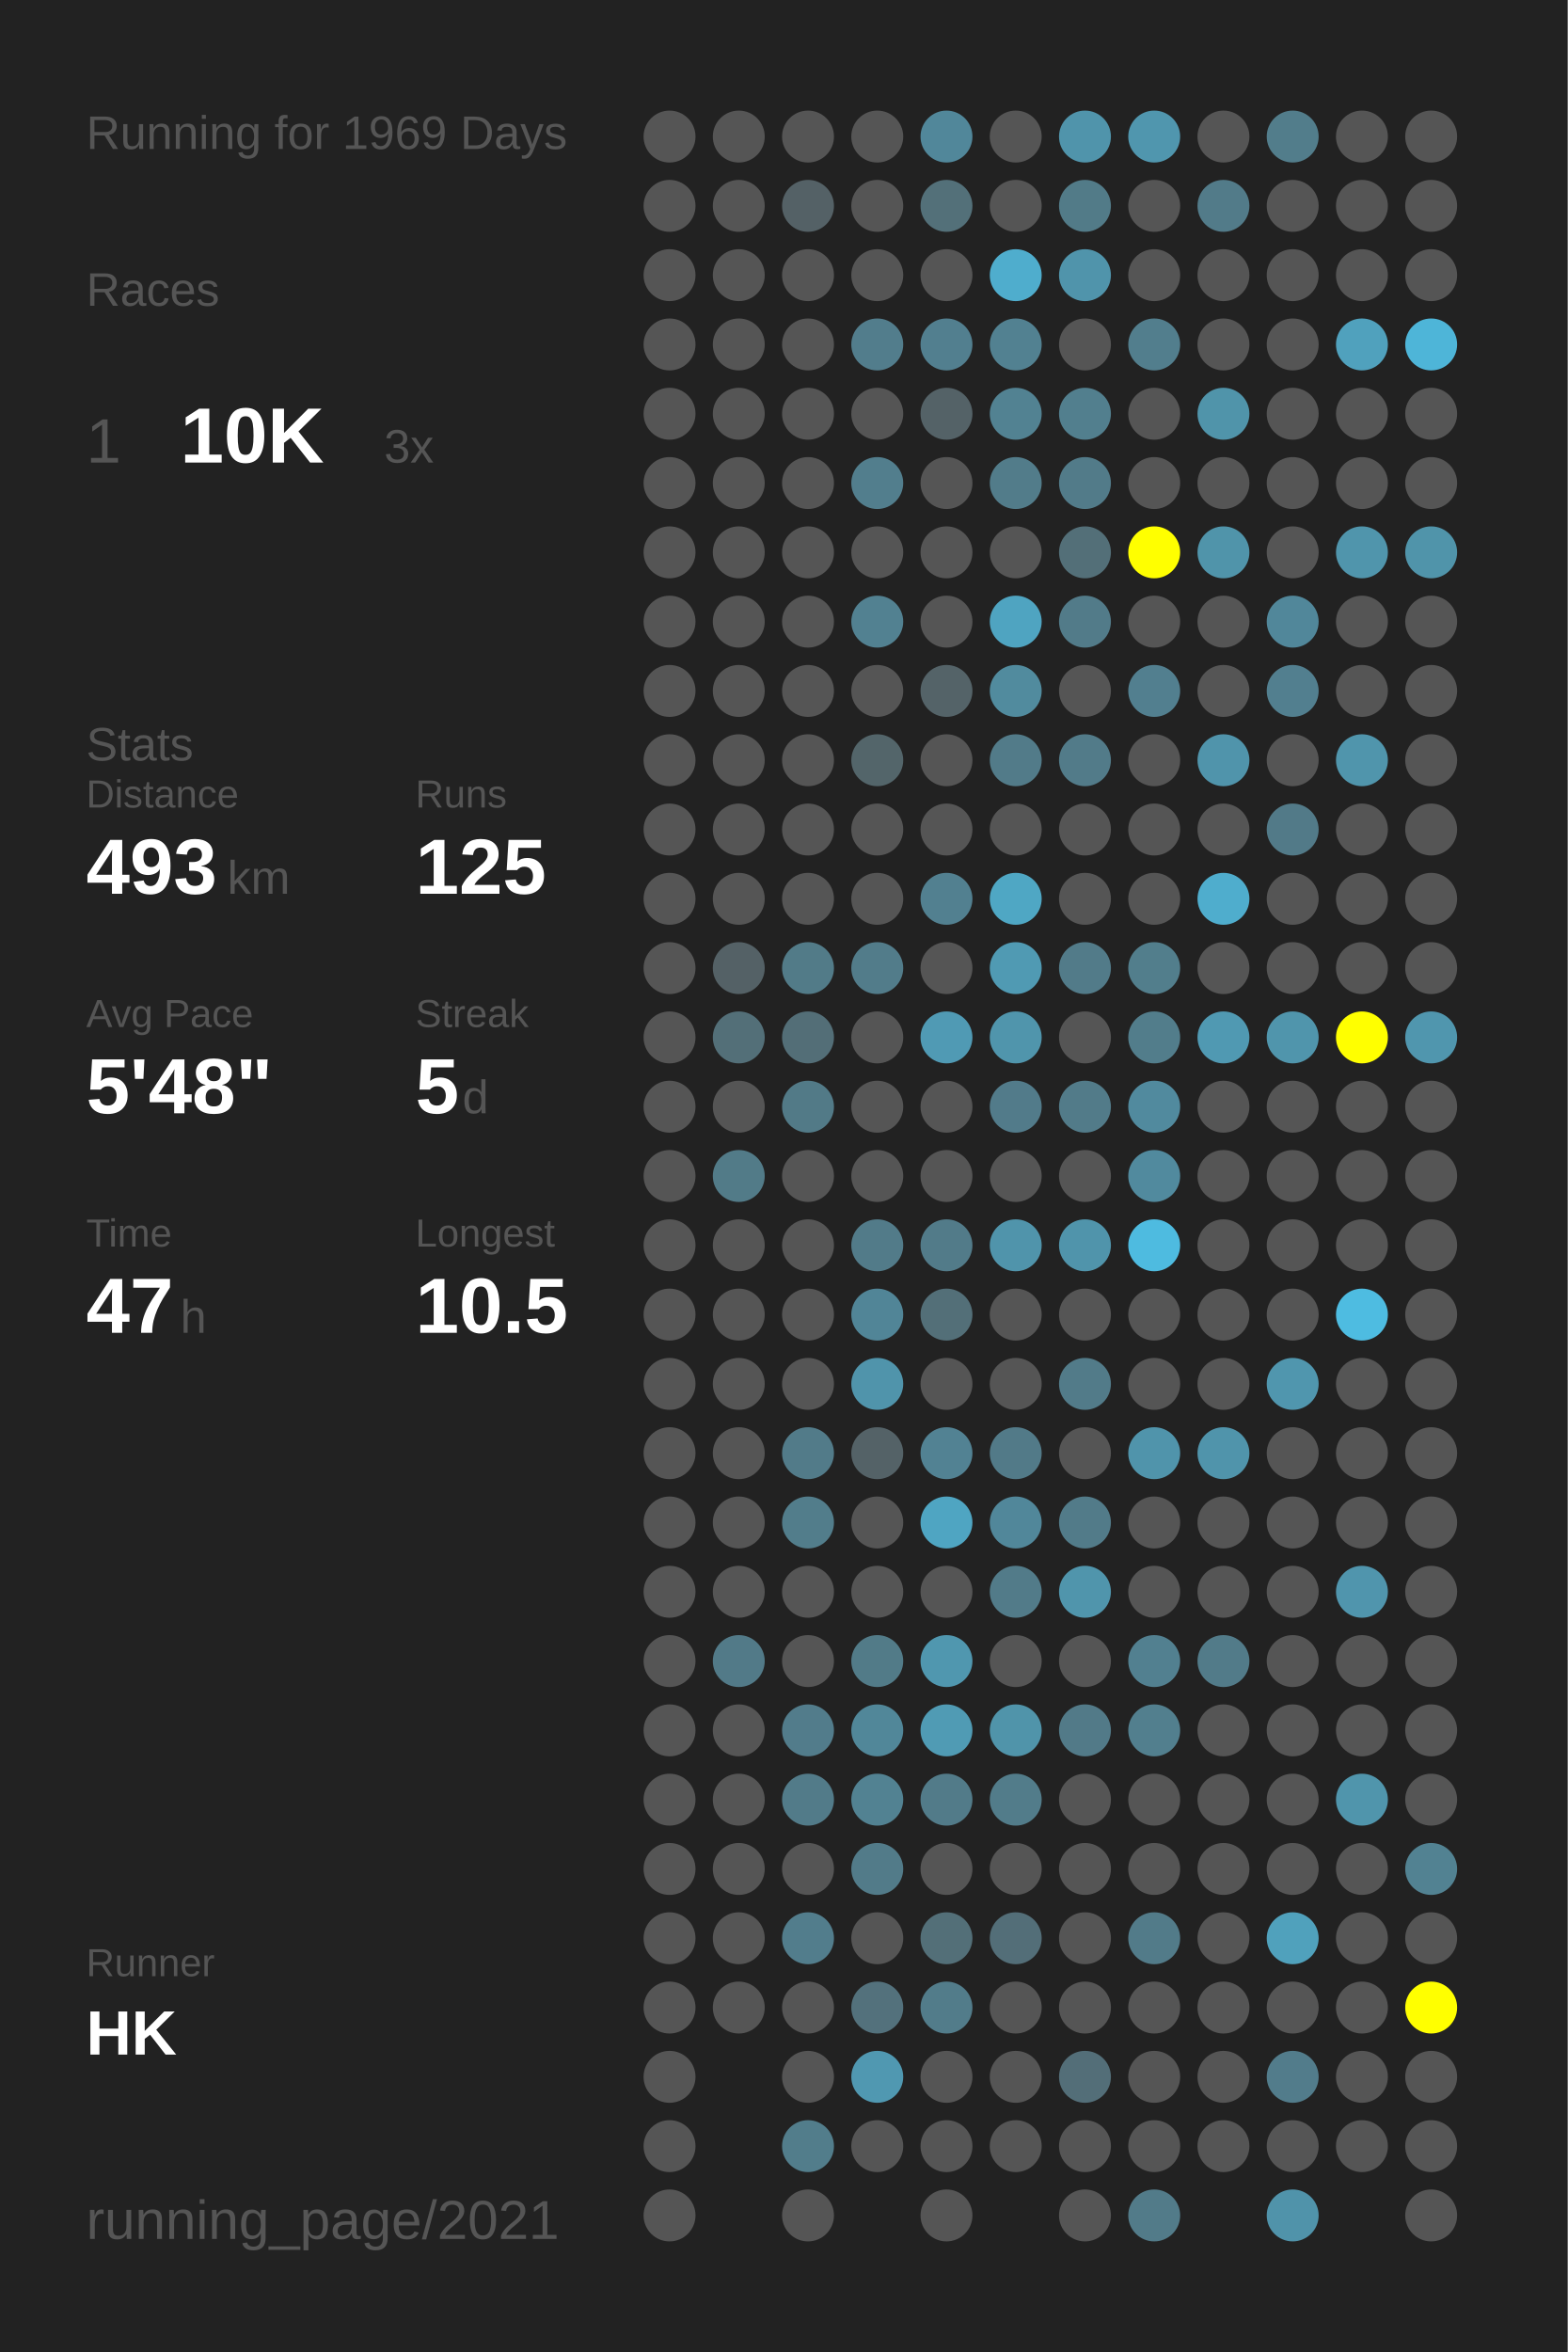
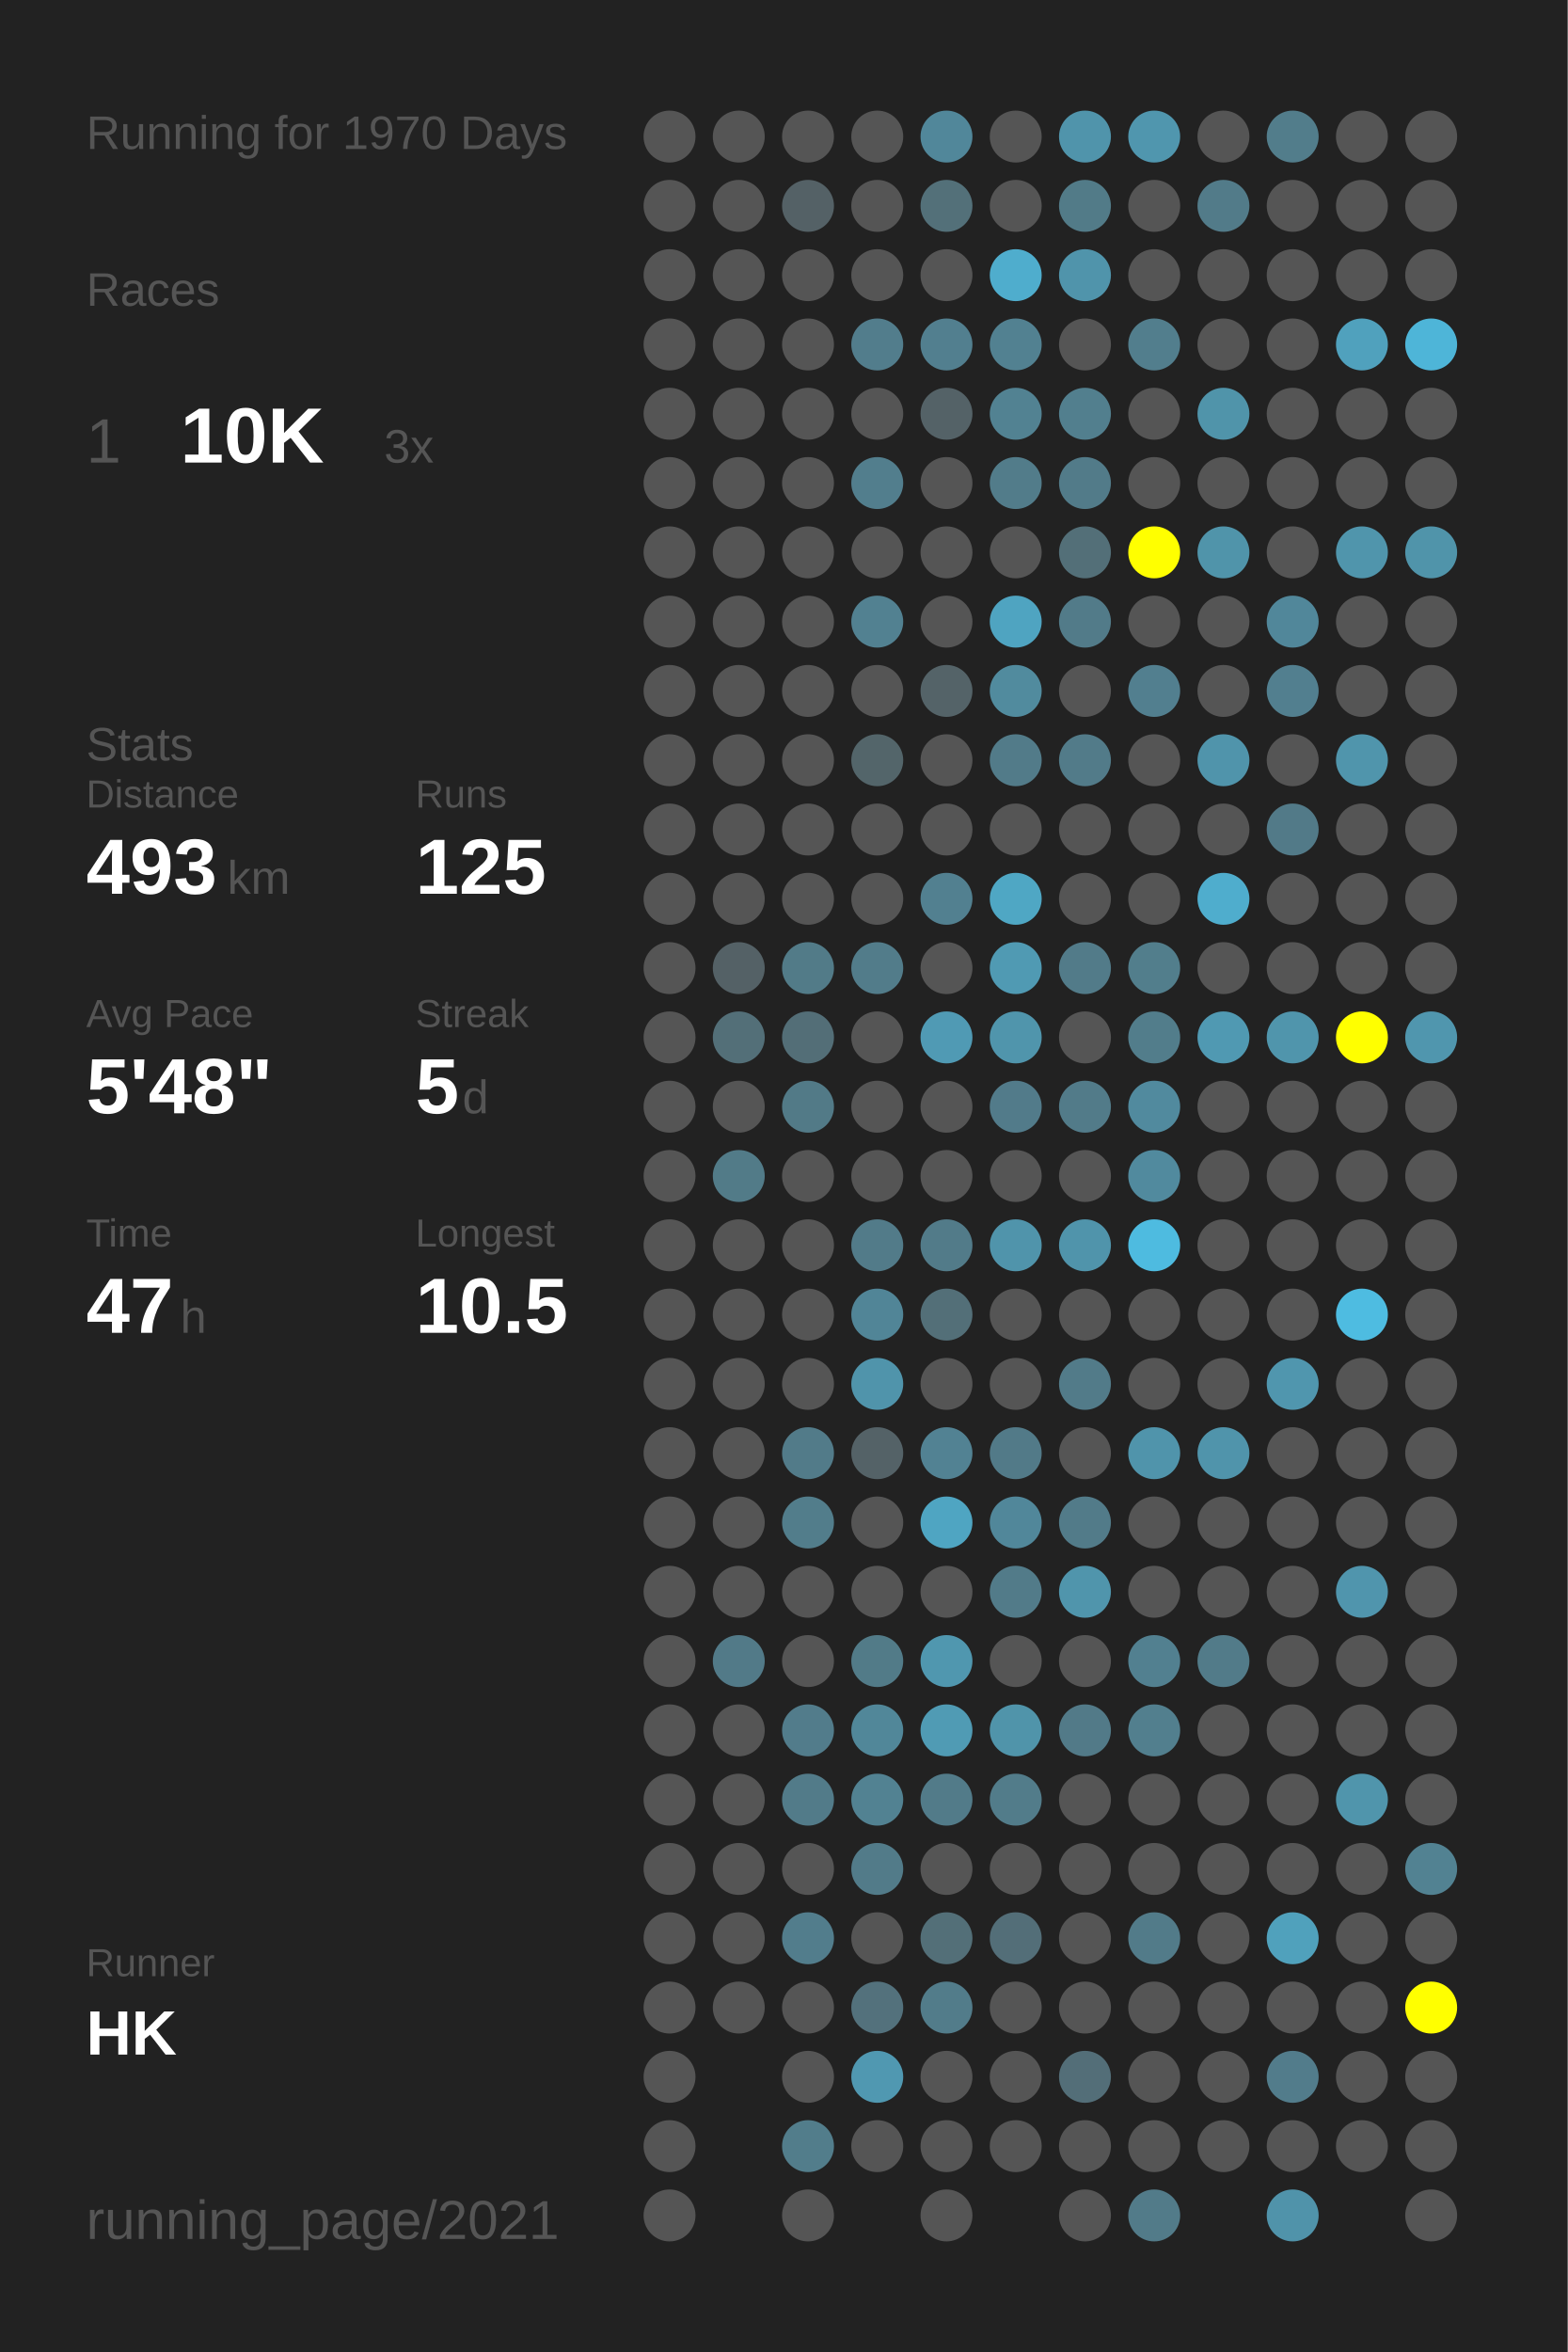
<svg xmlns="http://www.w3.org/2000/svg" baseProfile="full" height="300mm" version="1.1" viewBox="0,0,200,300" width="200mm">
  <defs />
  <rect fill="#222222" height="300" width="200" x="0" y="0" />
-   <text fill="#555555" style="font-size:6px; font-family:Arial;" x="11" y="19">Running for 1969 Days</text>
+   <text fill="#555555" style="font-size:6px; font-family:Arial;" x="11" y="19">Running for 1970 Days</text>
  <text fill="#555555" style="font-size:6px; font-family:Arial;" x="11" y="39">Races</text>
  <text fill="#555555" style="font-size:8px; font-family:Arial;" x="11" y="59">1</text>
  <text fill="#FFFFFF" style="font-size:10px; font-family:Arial; font-weight:bold;" x="23" y="59">10K</text>
  <text fill="#555555" style="font-size:6px; font-family:Arial;" x="49" y="59">3x</text>
  <text fill="#555555" style="font-size:6px; font-family:Arial;" x="11" y="97">Stats</text>
  <text fill="#555555" style="font-size:5px; font-family:Arial;" x="11" y="103">Distance</text>
  <text fill="#FFFFFF" style="font-size:10px; font-family:Arial; font-weight:bold;" x="11" y="114">493</text>
  <text fill="#555555" style="font-size:6px; font-family:Arial;" x="29" y="114">km</text>
  <text fill="#555555" style="font-size:5px; font-family:Arial;" x="53" y="103">Runs</text>
  <text fill="#FFFFFF" style="font-size:10px; font-family:Arial; font-weight:bold;" x="53" y="114">125</text>
  <text fill="#555555" style="font-size:5px; font-family:Arial;" x="11" y="131">Avg Pace</text>
  <text fill="#FFFFFF" style="font-size:10px; font-family:Arial; font-weight:bold;" x="11" y="142">5'48"</text>
  <text fill="#555555" style="font-size:5px; font-family:Arial;" x="53" y="131">Streak</text>
  <text fill="#FFFFFF" style="font-size:10px; font-family:Arial; font-weight:bold;" x="53" y="142">5</text>
  <text fill="#555555" style="font-size:6px; font-family:Arial;" x="59" y="142">d</text>
  <text fill="#555555" style="font-size:5px; font-family:Arial;" x="11" y="159">Time</text>
  <text fill="#FFFFFF" style="font-size:10px; font-family:Arial; font-weight:bold;" x="11" y="170">47</text>
  <text fill="#555555" style="font-size:6px; font-family:Arial;" x="23" y="170">h</text>
  <text fill="#555555" style="font-size:5px; font-family:Arial;" x="53" y="159">Longest</text>
  <text fill="#FFFFFF" style="font-size:10px; font-family:Arial; font-weight:bold;" x="53" y="170">10.5</text>
  <text fill="#555555" style="font-size:5px; font-family:Arial;" x="11" y="252.065">Runner</text>
  <text fill="#FFFFFF" style="font-size:8px; font-family:Arial; font-weight:bold;" x="11" y="262.065">HK</text>
  <text fill="#555555" style="font-size:7px; font-family:Arial;" x="11" y="285.581">running_page/2021</text>
  <circle cx="85.417" cy="17.419" fill="#555555" r="3.312" />
  <circle cx="85.417" cy="26.258" fill="#555555" r="3.312" />
  <circle cx="85.417" cy="35.097" fill="#555555" r="3.312" />
  <circle cx="85.417" cy="43.935" fill="#555555" r="3.312" />
  <circle cx="85.417" cy="52.774" fill="#555555" r="3.312" />
  <circle cx="85.417" cy="61.613" fill="#555555" r="3.312" />
  <circle cx="85.417" cy="70.452" fill="#555555" r="3.312" />
  <circle cx="85.417" cy="79.29" fill="#555555" r="3.312" />
  <circle cx="85.417" cy="88.129" fill="#555555" r="3.312" />
  <circle cx="85.417" cy="96.968" fill="#555555" r="3.312" />
  <circle cx="85.417" cy="105.806" fill="#555555" r="3.312" />
  <circle cx="85.417" cy="114.645" fill="#555555" r="3.312" />
  <circle cx="85.417" cy="123.484" fill="#555555" r="3.312" />
  <circle cx="85.417" cy="132.323" fill="#555555" r="3.312" />
  <circle cx="85.417" cy="141.161" fill="#555555" r="3.312" />
  <circle cx="85.417" cy="150" fill="#555555" r="3.312" />
  <circle cx="85.417" cy="158.839" fill="#555555" r="3.312" />
  <circle cx="85.417" cy="167.677" fill="#555555" r="3.312" />
  <circle cx="85.417" cy="176.516" fill="#555555" r="3.312" />
  <circle cx="85.417" cy="185.355" fill="#555555" r="3.312" />
  <circle cx="85.417" cy="194.194" fill="#555555" r="3.312" />
  <circle cx="85.417" cy="203.032" fill="#555555" r="3.312" />
  <circle cx="85.417" cy="211.871" fill="#555555" r="3.312" />
  <circle cx="85.417" cy="220.71" fill="#555555" r="3.312" />
  <circle cx="85.417" cy="229.548" fill="#555555" r="3.312" />
  <circle cx="85.417" cy="238.387" fill="#555555" r="3.312" />
  <circle cx="85.417" cy="247.226" fill="#555555" r="3.312" />
  <circle cx="85.417" cy="256.065" fill="#555555" r="3.312" />
  <circle cx="85.417" cy="264.903" fill="#555555" r="3.312" />
  <circle cx="85.417" cy="273.742" fill="#555555" r="3.312" />
  <circle cx="85.417" cy="282.581" fill="#555555" r="3.312" />
  <circle cx="94.25" cy="17.419" fill="#555555" r="3.312" />
  <circle cx="94.25" cy="26.258" fill="#555555" r="3.312" />
  <circle cx="94.25" cy="35.097" fill="#555555" r="3.312" />
  <circle cx="94.25" cy="43.935" fill="#555555" r="3.312" />
  <circle cx="94.25" cy="52.774" fill="#555555" r="3.312" />
  <circle cx="94.25" cy="61.613" fill="#555555" r="3.312" />
  <circle cx="94.25" cy="70.452" fill="#555555" r="3.312" />
  <circle cx="94.25" cy="79.29" fill="#555555" r="3.312" />
  <circle cx="94.25" cy="88.129" fill="#555555" r="3.312" />
  <circle cx="94.25" cy="96.968" fill="#555555" r="3.312" />
  <circle cx="94.25" cy="105.806" fill="#555555" r="3.312" />
  <circle cx="94.25" cy="114.645" fill="#555555" r="3.312" />
  <circle cx="94.25" cy="123.484" fill="#546166" r="3.312" />
  <circle cx="94.25" cy="132.323" fill="#536f78" r="3.312" />
  <circle cx="94.25" cy="141.161" fill="#555555" r="3.312" />
  <circle cx="94.25" cy="150" fill="#527b88" r="3.312" />
  <circle cx="94.25" cy="158.839" fill="#555555" r="3.312" />
  <circle cx="94.25" cy="167.677" fill="#555555" r="3.312" />
  <circle cx="94.25" cy="176.516" fill="#555555" r="3.312" />
  <circle cx="94.25" cy="185.355" fill="#555555" r="3.312" />
  <circle cx="94.25" cy="194.194" fill="#555555" r="3.312" />
  <circle cx="94.25" cy="203.032" fill="#555555" r="3.312" />
  <circle cx="94.25" cy="211.871" fill="#527a88" r="3.312" />
  <circle cx="94.25" cy="220.71" fill="#555555" r="3.312" />
  <circle cx="94.25" cy="229.548" fill="#555555" r="3.312" />
  <circle cx="94.25" cy="238.387" fill="#555555" r="3.312" />
  <circle cx="94.25" cy="247.226" fill="#555555" r="3.312" />
  <circle cx="94.25" cy="256.065" fill="#555555" r="3.312" />
  <circle cx="103.083" cy="17.419" fill="#555555" r="3.312" />
  <circle cx="103.083" cy="26.258" fill="#546166" r="3.312" />
  <circle cx="103.083" cy="35.097" fill="#555555" r="3.312" />
  <circle cx="103.083" cy="43.935" fill="#555555" r="3.312" />
  <circle cx="103.083" cy="52.774" fill="#555555" r="3.312" />
  <circle cx="103.083" cy="61.613" fill="#555555" r="3.312" />
  <circle cx="103.083" cy="70.452" fill="#555555" r="3.312" />
  <circle cx="103.083" cy="79.29" fill="#555555" r="3.312" />
  <circle cx="103.083" cy="88.129" fill="#555555" r="3.312" />
  <circle cx="103.083" cy="96.968" fill="#555555" r="3.312" />
  <circle cx="103.083" cy="105.806" fill="#555555" r="3.312" />
  <circle cx="103.083" cy="114.645" fill="#555555" r="3.312" />
  <circle cx="103.083" cy="123.484" fill="#527b88" r="3.312" />
  <circle cx="103.083" cy="132.323" fill="#536e77" r="3.312" />
  <circle cx="103.083" cy="141.161" fill="#527a87" r="3.312" />
  <circle cx="103.083" cy="150" fill="#555555" r="3.312" />
  <circle cx="103.083" cy="158.839" fill="#555555" r="3.312" />
  <circle cx="103.083" cy="167.677" fill="#555555" r="3.312" />
  <circle cx="103.083" cy="176.516" fill="#555555" r="3.312" />
  <circle cx="103.083" cy="185.355" fill="#527b89" r="3.312" />
  <circle cx="103.083" cy="194.194" fill="#527d8b" r="3.312" />
  <circle cx="103.083" cy="203.032" fill="#555555" r="3.312" />
  <circle cx="103.083" cy="211.871" fill="#555555" r="3.312" />
  <circle cx="103.083" cy="220.71" fill="#527c8b" r="3.312" />
  <circle cx="103.083" cy="229.548" fill="#527b89" r="3.312" />
  <circle cx="103.083" cy="238.387" fill="#555555" r="3.312" />
  <circle cx="103.083" cy="247.226" fill="#527d8c" r="3.312" />
  <circle cx="103.083" cy="256.065" fill="#555555" r="3.312" />
  <circle cx="103.083" cy="264.903" fill="#555555" r="3.312" />
  <circle cx="103.083" cy="273.742" fill="#527d8b" r="3.312" />
  <circle cx="103.083" cy="282.581" fill="#555555" r="3.312" />
  <circle cx="111.917" cy="17.419" fill="#555555" r="3.312" />
  <circle cx="111.917" cy="26.258" fill="#555555" r="3.312" />
  <circle cx="111.917" cy="35.097" fill="#555555" r="3.312" />
  <circle cx="111.917" cy="43.935" fill="#527d8c" r="3.312" />
  <circle cx="111.917" cy="52.774" fill="#555555" r="3.312" />
  <circle cx="111.917" cy="61.613" fill="#527e8d" r="3.312" />
  <circle cx="111.917" cy="70.452" fill="#555555" r="3.312" />
  <circle cx="111.917" cy="79.29" fill="#528191" r="3.312" />
  <circle cx="111.917" cy="88.129" fill="#555555" r="3.312" />
  <circle cx="111.917" cy="96.968" fill="#53656a" r="3.312" />
  <circle cx="111.917" cy="105.806" fill="#555555" r="3.312" />
  <circle cx="111.917" cy="114.645" fill="#555555" r="3.312" />
  <circle cx="111.917" cy="123.484" fill="#527c8a" r="3.312" />
  <circle cx="111.917" cy="132.323" fill="#555555" r="3.312" />
  <circle cx="111.917" cy="141.161" fill="#555555" r="3.312" />
  <circle cx="111.917" cy="150" fill="#555555" r="3.312" />
  <circle cx="111.917" cy="158.839" fill="#527b89" r="3.312" />
  <circle cx="111.917" cy="167.677" fill="#518597" r="3.312" />
  <circle cx="111.917" cy="176.516" fill="#5094ab" r="3.312" />
  <circle cx="111.917" cy="185.355" fill="#546267" r="3.312" />
  <circle cx="111.917" cy="194.194" fill="#555555" r="3.312" />
  <circle cx="111.917" cy="203.032" fill="#555555" r="3.312" />
  <circle cx="111.917" cy="211.871" fill="#527b88" r="3.312" />
  <circle cx="111.917" cy="220.71" fill="#518799" r="3.312" />
  <circle cx="111.917" cy="229.548" fill="#528292" r="3.312" />
  <circle cx="111.917" cy="238.387" fill="#527b89" r="3.312" />
  <circle cx="111.917" cy="247.226" fill="#555555" r="3.312" />
  <circle cx="111.917" cy="256.065" fill="#53717c" r="3.312" />
  <circle cx="111.917" cy="264.903" fill="#5098b1" r="3.312" />
  <circle cx="111.917" cy="273.742" fill="#555555" r="3.312" />
  <circle cx="120.75" cy="17.419" fill="#51879a" r="3.312" />
  <circle cx="120.75" cy="26.258" fill="#537079" r="3.312" />
  <circle cx="120.75" cy="35.097" fill="#555555" r="3.312" />
  <circle cx="120.75" cy="43.935" fill="#527f8f" r="3.312" />
  <circle cx="120.75" cy="52.774" fill="#546267" r="3.312" />
  <circle cx="120.75" cy="61.613" fill="#555555" r="3.312" />
  <circle cx="120.75" cy="70.452" fill="#555555" r="3.312" />
  <circle cx="120.75" cy="79.29" fill="#555555" r="3.312" />
  <circle cx="120.75" cy="88.129" fill="#546368" r="3.312" />
  <circle cx="120.75" cy="96.968" fill="#555555" r="3.312" />
  <circle cx="120.75" cy="105.806" fill="#555555" r="3.312" />
  <circle cx="120.75" cy="114.645" fill="#528090" r="3.312" />
  <circle cx="120.75" cy="123.484" fill="#555555" r="3.312" />
  <circle cx="120.75" cy="132.323" fill="#509ab4" r="3.312" />
  <circle cx="120.75" cy="141.161" fill="#555555" r="3.312" />
  <circle cx="120.75" cy="150" fill="#555555" r="3.312" />
  <circle cx="120.75" cy="158.839" fill="#527b89" r="3.312" />
  <circle cx="120.75" cy="167.677" fill="#536f78" r="3.312" />
  <circle cx="120.75" cy="176.516" fill="#555555" r="3.312" />
  <circle cx="120.75" cy="185.355" fill="#528293" r="3.312" />
  <circle cx="120.75" cy="194.194" fill="#4fa5c2" r="3.312" />
  <circle cx="120.75" cy="203.032" fill="#555555" r="3.312" />
  <circle cx="120.75" cy="211.871" fill="#5097af" r="3.312" />
  <circle cx="120.75" cy="220.71" fill="#509bb4" r="3.312" />
  <circle cx="120.75" cy="229.548" fill="#527b89" r="3.312" />
  <circle cx="120.75" cy="238.387" fill="#555555" r="3.312" />
  <circle cx="120.75" cy="247.226" fill="#536f78" r="3.312" />
  <circle cx="120.75" cy="256.065" fill="#527c8a" r="3.312" />
  <circle cx="120.75" cy="264.903" fill="#555555" r="3.312" />
  <circle cx="120.75" cy="273.742" fill="#555555" r="3.312" />
  <circle cx="120.75" cy="282.581" fill="#555555" r="3.312" />
  <circle cx="129.583" cy="17.419" fill="#555555" r="3.312" />
  <circle cx="129.583" cy="26.258" fill="#555555" r="3.312" />
  <circle cx="129.583" cy="35.097" fill="#4fadcd" r="3.312" />
  <circle cx="129.583" cy="43.935" fill="#528191" r="3.312" />
  <circle cx="129.583" cy="52.774" fill="#528292" r="3.312" />
  <circle cx="129.583" cy="61.613" fill="#527c8a" r="3.312" />
  <circle cx="129.583" cy="70.452" fill="#555555" r="3.312" />
  <circle cx="129.583" cy="79.29" fill="#4fa4c1" r="3.312" />
  <circle cx="129.583" cy="88.129" fill="#518b9e" r="3.312" />
  <circle cx="129.583" cy="96.968" fill="#527b89" r="3.312" />
  <circle cx="129.583" cy="105.806" fill="#555555" r="3.312" />
  <circle cx="129.583" cy="114.645" fill="#4fa7c4" r="3.312" />
  <circle cx="129.583" cy="123.484" fill="#509ab3" r="3.312" />
  <circle cx="129.583" cy="132.323" fill="#5095ac" r="3.312" />
  <circle cx="129.583" cy="141.161" fill="#527b8a" r="3.312" />
  <circle cx="129.583" cy="150" fill="#555555" r="3.312" />
  <circle cx="129.583" cy="158.839" fill="#5094ab" r="3.312" />
  <circle cx="129.583" cy="167.677" fill="#555555" r="3.312" />
  <circle cx="129.583" cy="176.516" fill="#555555" r="3.312" />
  <circle cx="129.583" cy="185.355" fill="#527a88" r="3.312" />
  <circle cx="129.583" cy="194.194" fill="#51879a" r="3.312" />
  <circle cx="129.583" cy="203.032" fill="#527b89" r="3.312" />
  <circle cx="129.583" cy="211.871" fill="#555555" r="3.312" />
  <circle cx="129.583" cy="220.71" fill="#5094aa" r="3.312" />
  <circle cx="129.583" cy="229.548" fill="#527c8a" r="3.312" />
  <circle cx="129.583" cy="238.387" fill="#555555" r="3.312" />
  <circle cx="129.583" cy="247.226" fill="#536e78" r="3.312" />
  <circle cx="129.583" cy="256.065" fill="#555555" r="3.312" />
  <circle cx="129.583" cy="264.903" fill="#555555" r="3.312" />
  <circle cx="129.583" cy="273.742" fill="#555555" r="3.312" />
  <circle cx="138.417" cy="17.419" fill="#5094ab" r="3.312" />
  <circle cx="138.417" cy="26.258" fill="#527b88" r="3.312" />
  <circle cx="138.417" cy="35.097" fill="#5094ab" r="3.312" />
  <circle cx="138.417" cy="43.935" fill="#555555" r="3.312" />
  <circle cx="138.417" cy="52.774" fill="#527f8e" r="3.312" />
  <circle cx="138.417" cy="61.613" fill="#527b89" r="3.312" />
  <circle cx="138.417" cy="70.452" fill="#536f78" r="3.312" />
  <circle cx="138.417" cy="79.29" fill="#527b89" r="3.312" />
  <circle cx="138.417" cy="88.129" fill="#555555" r="3.312" />
  <circle cx="138.417" cy="96.968" fill="#527b89" r="3.312" />
  <circle cx="138.417" cy="105.806" fill="#555555" r="3.312" />
  <circle cx="138.417" cy="114.645" fill="#555555" r="3.312" />
  <circle cx="138.417" cy="123.484" fill="#527b89" r="3.312" />
  <circle cx="138.417" cy="132.323" fill="#555555" r="3.312" />
  <circle cx="138.417" cy="141.161" fill="#527b89" r="3.312" />
  <circle cx="138.417" cy="150" fill="#555555" r="3.312" />
  <circle cx="138.417" cy="158.839" fill="#5094ab" r="3.312" />
  <circle cx="138.417" cy="167.677" fill="#555555" r="3.312" />
  <circle cx="138.417" cy="176.516" fill="#527b89" r="3.312" />
  <circle cx="138.417" cy="185.355" fill="#555555" r="3.312" />
  <circle cx="138.417" cy="194.194" fill="#527b89" r="3.312" />
  <circle cx="138.417" cy="203.032" fill="#5095ac" r="3.312" />
  <circle cx="138.417" cy="211.871" fill="#555555" r="3.312" />
  <circle cx="138.417" cy="220.71" fill="#527a88" r="3.312" />
  <circle cx="138.417" cy="229.548" fill="#555555" r="3.312" />
  <circle cx="138.417" cy="238.387" fill="#555555" r="3.312" />
  <circle cx="138.417" cy="247.226" fill="#555555" r="3.312" />
  <circle cx="138.417" cy="256.065" fill="#555555" r="3.312" />
  <circle cx="138.417" cy="264.903" fill="#536e78" r="3.312" />
  <circle cx="138.417" cy="273.742" fill="#555555" r="3.312" />
  <circle cx="138.417" cy="282.581" fill="#555555" r="3.312" />
  <circle cx="147.25" cy="17.419" fill="#5096ae" r="3.312" />
  <circle cx="147.25" cy="26.258" fill="#555555" r="3.312" />
  <circle cx="147.25" cy="35.097" fill="#555555" r="3.312" />
  <circle cx="147.25" cy="43.935" fill="#527e8d" r="3.312" />
  <circle cx="147.25" cy="52.774" fill="#555555" r="3.312" />
  <circle cx="147.25" cy="61.613" fill="#555555" r="3.312" />
  <circle cx="147.25" cy="70.452" fill="#FFFF00" r="3.312" />
  <circle cx="147.25" cy="79.29" fill="#555555" r="3.312" />
  <circle cx="147.25" cy="88.129" fill="#527f8f" r="3.312" />
  <circle cx="147.25" cy="96.968" fill="#555555" r="3.312" />
  <circle cx="147.25" cy="105.806" fill="#555555" r="3.312" />
  <circle cx="147.25" cy="114.645" fill="#555555" r="3.312" />
  <circle cx="147.25" cy="123.484" fill="#527e8c" r="3.312" />
  <circle cx="147.25" cy="132.323" fill="#527d8b" r="3.312" />
  <circle cx="147.25" cy="141.161" fill="#518a9e" r="3.312" />
  <circle cx="147.25" cy="150" fill="#518a9e" r="3.312" />
  <circle cx="147.25" cy="158.839" fill="#4ebbe0" r="3.312" />
  <circle cx="147.25" cy="167.677" fill="#555555" r="3.312" />
  <circle cx="147.25" cy="176.516" fill="#555555" r="3.312" />
  <circle cx="147.25" cy="185.355" fill="#5094ab" r="3.312" />
  <circle cx="147.25" cy="194.194" fill="#555555" r="3.312" />
  <circle cx="147.25" cy="203.032" fill="#555555" r="3.312" />
  <circle cx="147.25" cy="211.871" fill="#528090" r="3.312" />
  <circle cx="147.25" cy="220.71" fill="#527f8e" r="3.312" />
  <circle cx="147.25" cy="229.548" fill="#555555" r="3.312" />
  <circle cx="147.25" cy="238.387" fill="#555555" r="3.312" />
  <circle cx="147.25" cy="247.226" fill="#527b89" r="3.312" />
  <circle cx="147.25" cy="256.065" fill="#555555" r="3.312" />
  <circle cx="147.25" cy="264.903" fill="#555555" r="3.312" />
  <circle cx="147.25" cy="273.742" fill="#555555" r="3.312" />
  <circle cx="147.25" cy="282.581" fill="#527b89" r="3.312" />
  <circle cx="156.083" cy="17.419" fill="#555555" r="3.312" />
  <circle cx="156.083" cy="26.258" fill="#527b89" r="3.312" />
  <circle cx="156.083" cy="35.097" fill="#555555" r="3.312" />
  <circle cx="156.083" cy="43.935" fill="#555555" r="3.312" />
  <circle cx="156.083" cy="52.774" fill="#5094aa" r="3.312" />
  <circle cx="156.083" cy="61.613" fill="#555555" r="3.312" />
  <circle cx="156.083" cy="70.452" fill="#5094aa" r="3.312" />
  <circle cx="156.083" cy="79.29" fill="#555555" r="3.312" />
  <circle cx="156.083" cy="88.129" fill="#555555" r="3.312" />
  <circle cx="156.083" cy="96.968" fill="#5094ab" r="3.312" />
  <circle cx="156.083" cy="105.806" fill="#555555" r="3.312" />
  <circle cx="156.083" cy="114.645" fill="#4fadcd" r="3.312" />
  <circle cx="156.083" cy="123.484" fill="#555555" r="3.312" />
  <circle cx="156.083" cy="132.323" fill="#5099b2" r="3.312" />
  <circle cx="156.083" cy="141.161" fill="#555555" r="3.312" />
  <circle cx="156.083" cy="150" fill="#555555" r="3.312" />
  <circle cx="156.083" cy="158.839" fill="#555555" r="3.312" />
  <circle cx="156.083" cy="167.677" fill="#555555" r="3.312" />
  <circle cx="156.083" cy="176.516" fill="#555555" r="3.312" />
  <circle cx="156.083" cy="185.355" fill="#5094ab" r="3.312" />
  <circle cx="156.083" cy="194.194" fill="#555555" r="3.312" />
  <circle cx="156.083" cy="203.032" fill="#555555" r="3.312" />
  <circle cx="156.083" cy="211.871" fill="#527b89" r="3.312" />
  <circle cx="156.083" cy="220.71" fill="#555555" r="3.312" />
  <circle cx="156.083" cy="229.548" fill="#555555" r="3.312" />
  <circle cx="156.083" cy="238.387" fill="#555555" r="3.312" />
  <circle cx="156.083" cy="247.226" fill="#555555" r="3.312" />
  <circle cx="156.083" cy="256.065" fill="#555555" r="3.312" />
  <circle cx="156.083" cy="264.903" fill="#555555" r="3.312" />
  <circle cx="156.083" cy="273.742" fill="#555555" r="3.312" />
  <circle cx="164.917" cy="17.419" fill="#527d8b" r="3.312" />
  <circle cx="164.917" cy="26.258" fill="#555555" r="3.312" />
  <circle cx="164.917" cy="35.097" fill="#555555" r="3.312" />
  <circle cx="164.917" cy="43.935" fill="#555555" r="3.312" />
  <circle cx="164.917" cy="52.774" fill="#555555" r="3.312" />
  <circle cx="164.917" cy="61.613" fill="#555555" r="3.312" />
  <circle cx="164.917" cy="70.452" fill="#555555" r="3.312" />
  <circle cx="164.917" cy="79.29" fill="#51879a" r="3.312" />
  <circle cx="164.917" cy="88.129" fill="#527f8f" r="3.312" />
  <circle cx="164.917" cy="96.968" fill="#555555" r="3.312" />
  <circle cx="164.917" cy="105.806" fill="#527a88" r="3.312" />
  <circle cx="164.917" cy="114.645" fill="#555555" r="3.312" />
  <circle cx="164.917" cy="123.484" fill="#555555" r="3.312" />
  <circle cx="164.917" cy="132.323" fill="#5095ac" r="3.312" />
  <circle cx="164.917" cy="141.161" fill="#555555" r="3.312" />
  <circle cx="164.917" cy="150" fill="#555555" r="3.312" />
  <circle cx="164.917" cy="158.839" fill="#555555" r="3.312" />
  <circle cx="164.917" cy="167.677" fill="#555555" r="3.312" />
  <circle cx="164.917" cy="176.516" fill="#5096ae" r="3.312" />
  <circle cx="164.917" cy="185.355" fill="#555555" r="3.312" />
  <circle cx="164.917" cy="194.194" fill="#555555" r="3.312" />
  <circle cx="164.917" cy="203.032" fill="#555555" r="3.312" />
  <circle cx="164.917" cy="211.871" fill="#555555" r="3.312" />
  <circle cx="164.917" cy="220.71" fill="#555555" r="3.312" />
  <circle cx="164.917" cy="229.548" fill="#555555" r="3.312" />
  <circle cx="164.917" cy="238.387" fill="#555555" r="3.312" />
  <circle cx="164.917" cy="247.226" fill="#50a1bc" r="3.312" />
  <circle cx="164.917" cy="256.065" fill="#555555" r="3.312" />
  <circle cx="164.917" cy="264.903" fill="#527c8b" r="3.312" />
  <circle cx="164.917" cy="273.742" fill="#555555" r="3.312" />
  <circle cx="164.917" cy="282.581" fill="#5093aa" r="3.312" />
  <circle cx="173.75" cy="17.419" fill="#555555" r="3.312" />
  <circle cx="173.75" cy="26.258" fill="#555555" r="3.312" />
  <circle cx="173.75" cy="35.097" fill="#555555" r="3.312" />
  <circle cx="173.75" cy="43.935" fill="#50a1bd" r="3.312" />
  <circle cx="173.75" cy="52.774" fill="#555555" r="3.312" />
  <circle cx="173.75" cy="61.613" fill="#555555" r="3.312" />
  <circle cx="173.75" cy="70.452" fill="#5095ac" r="3.312" />
  <circle cx="173.75" cy="79.29" fill="#555555" r="3.312" />
  <circle cx="173.75" cy="88.129" fill="#555555" r="3.312" />
  <circle cx="173.75" cy="96.968" fill="#5095ac" r="3.312" />
  <circle cx="173.75" cy="105.806" fill="#555555" r="3.312" />
  <circle cx="173.75" cy="114.645" fill="#555555" r="3.312" />
  <circle cx="173.75" cy="123.484" fill="#555555" r="3.312" />
  <circle cx="173.75" cy="132.323" fill="#FFFF00" r="3.312" />
  <circle cx="173.75" cy="141.161" fill="#555555" r="3.312" />
  <circle cx="173.75" cy="150" fill="#555555" r="3.312" />
  <circle cx="173.75" cy="158.839" fill="#555555" r="3.312" />
  <circle cx="173.75" cy="167.677" fill="#4ebce1" r="3.312" />
  <circle cx="173.75" cy="176.516" fill="#555555" r="3.312" />
  <circle cx="173.75" cy="185.355" fill="#555555" r="3.312" />
  <circle cx="173.75" cy="194.194" fill="#555555" r="3.312" />
  <circle cx="173.75" cy="203.032" fill="#5095ad" r="3.312" />
  <circle cx="173.75" cy="211.871" fill="#555555" r="3.312" />
  <circle cx="173.75" cy="220.71" fill="#555555" r="3.312" />
  <circle cx="173.75" cy="229.548" fill="#5095ac" r="3.312" />
  <circle cx="173.75" cy="238.387" fill="#555555" r="3.312" />
  <circle cx="173.75" cy="247.226" fill="#555555" r="3.312" />
  <circle cx="173.75" cy="256.065" fill="#555555" r="3.312" />
  <circle cx="173.75" cy="264.903" fill="#555555" r="3.312" />
  <circle cx="173.75" cy="273.742" fill="#555555" r="3.312" />
  <circle cx="182.583" cy="17.419" fill="#555555" r="3.312" />
  <circle cx="182.583" cy="26.258" fill="#555555" r="3.312" />
  <circle cx="182.583" cy="35.097" fill="#555555" r="3.312" />
  <circle cx="182.583" cy="43.935" fill="#4eb5d8" r="3.312" />
  <circle cx="182.583" cy="52.774" fill="#555555" r="3.312" />
  <circle cx="182.583" cy="61.613" fill="#555555" r="3.312" />
  <circle cx="182.583" cy="70.452" fill="#5094aa" r="3.312" />
  <circle cx="182.583" cy="79.29" fill="#555555" r="3.312" />
  <circle cx="182.583" cy="88.129" fill="#555555" r="3.312" />
  <circle cx="182.583" cy="96.968" fill="#555555" r="3.312" />
  <circle cx="182.583" cy="105.806" fill="#555555" r="3.312" />
  <circle cx="182.583" cy="114.645" fill="#555555" r="3.312" />
  <circle cx="182.583" cy="123.484" fill="#555555" r="3.312" />
  <circle cx="182.583" cy="132.323" fill="#5096ae" r="3.312" />
  <circle cx="182.583" cy="141.161" fill="#555555" r="3.312" />
  <circle cx="182.583" cy="150" fill="#555555" r="3.312" />
  <circle cx="182.583" cy="158.839" fill="#555555" r="3.312" />
  <circle cx="182.583" cy="167.677" fill="#555555" r="3.312" />
  <circle cx="182.583" cy="176.516" fill="#555555" r="3.312" />
  <circle cx="182.583" cy="185.355" fill="#555555" r="3.312" />
  <circle cx="182.583" cy="194.194" fill="#555555" r="3.312" />
  <circle cx="182.583" cy="203.032" fill="#555555" r="3.312" />
  <circle cx="182.583" cy="211.871" fill="#555555" r="3.312" />
  <circle cx="182.583" cy="220.71" fill="#555555" r="3.312" />
  <circle cx="182.583" cy="229.548" fill="#555555" r="3.312" />
  <circle cx="182.583" cy="238.387" fill="#528292" r="3.312" />
  <circle cx="182.583" cy="247.226" fill="#555555" r="3.312" />
  <circle cx="182.583" cy="256.065" fill="#FFFF00" r="3.312" />
  <circle cx="182.583" cy="264.903" fill="#555555" r="3.312" />
  <circle cx="182.583" cy="273.742" fill="#555555" r="3.312" />
  <circle cx="182.583" cy="282.581" fill="#555555" r="3.312" />
</svg>
